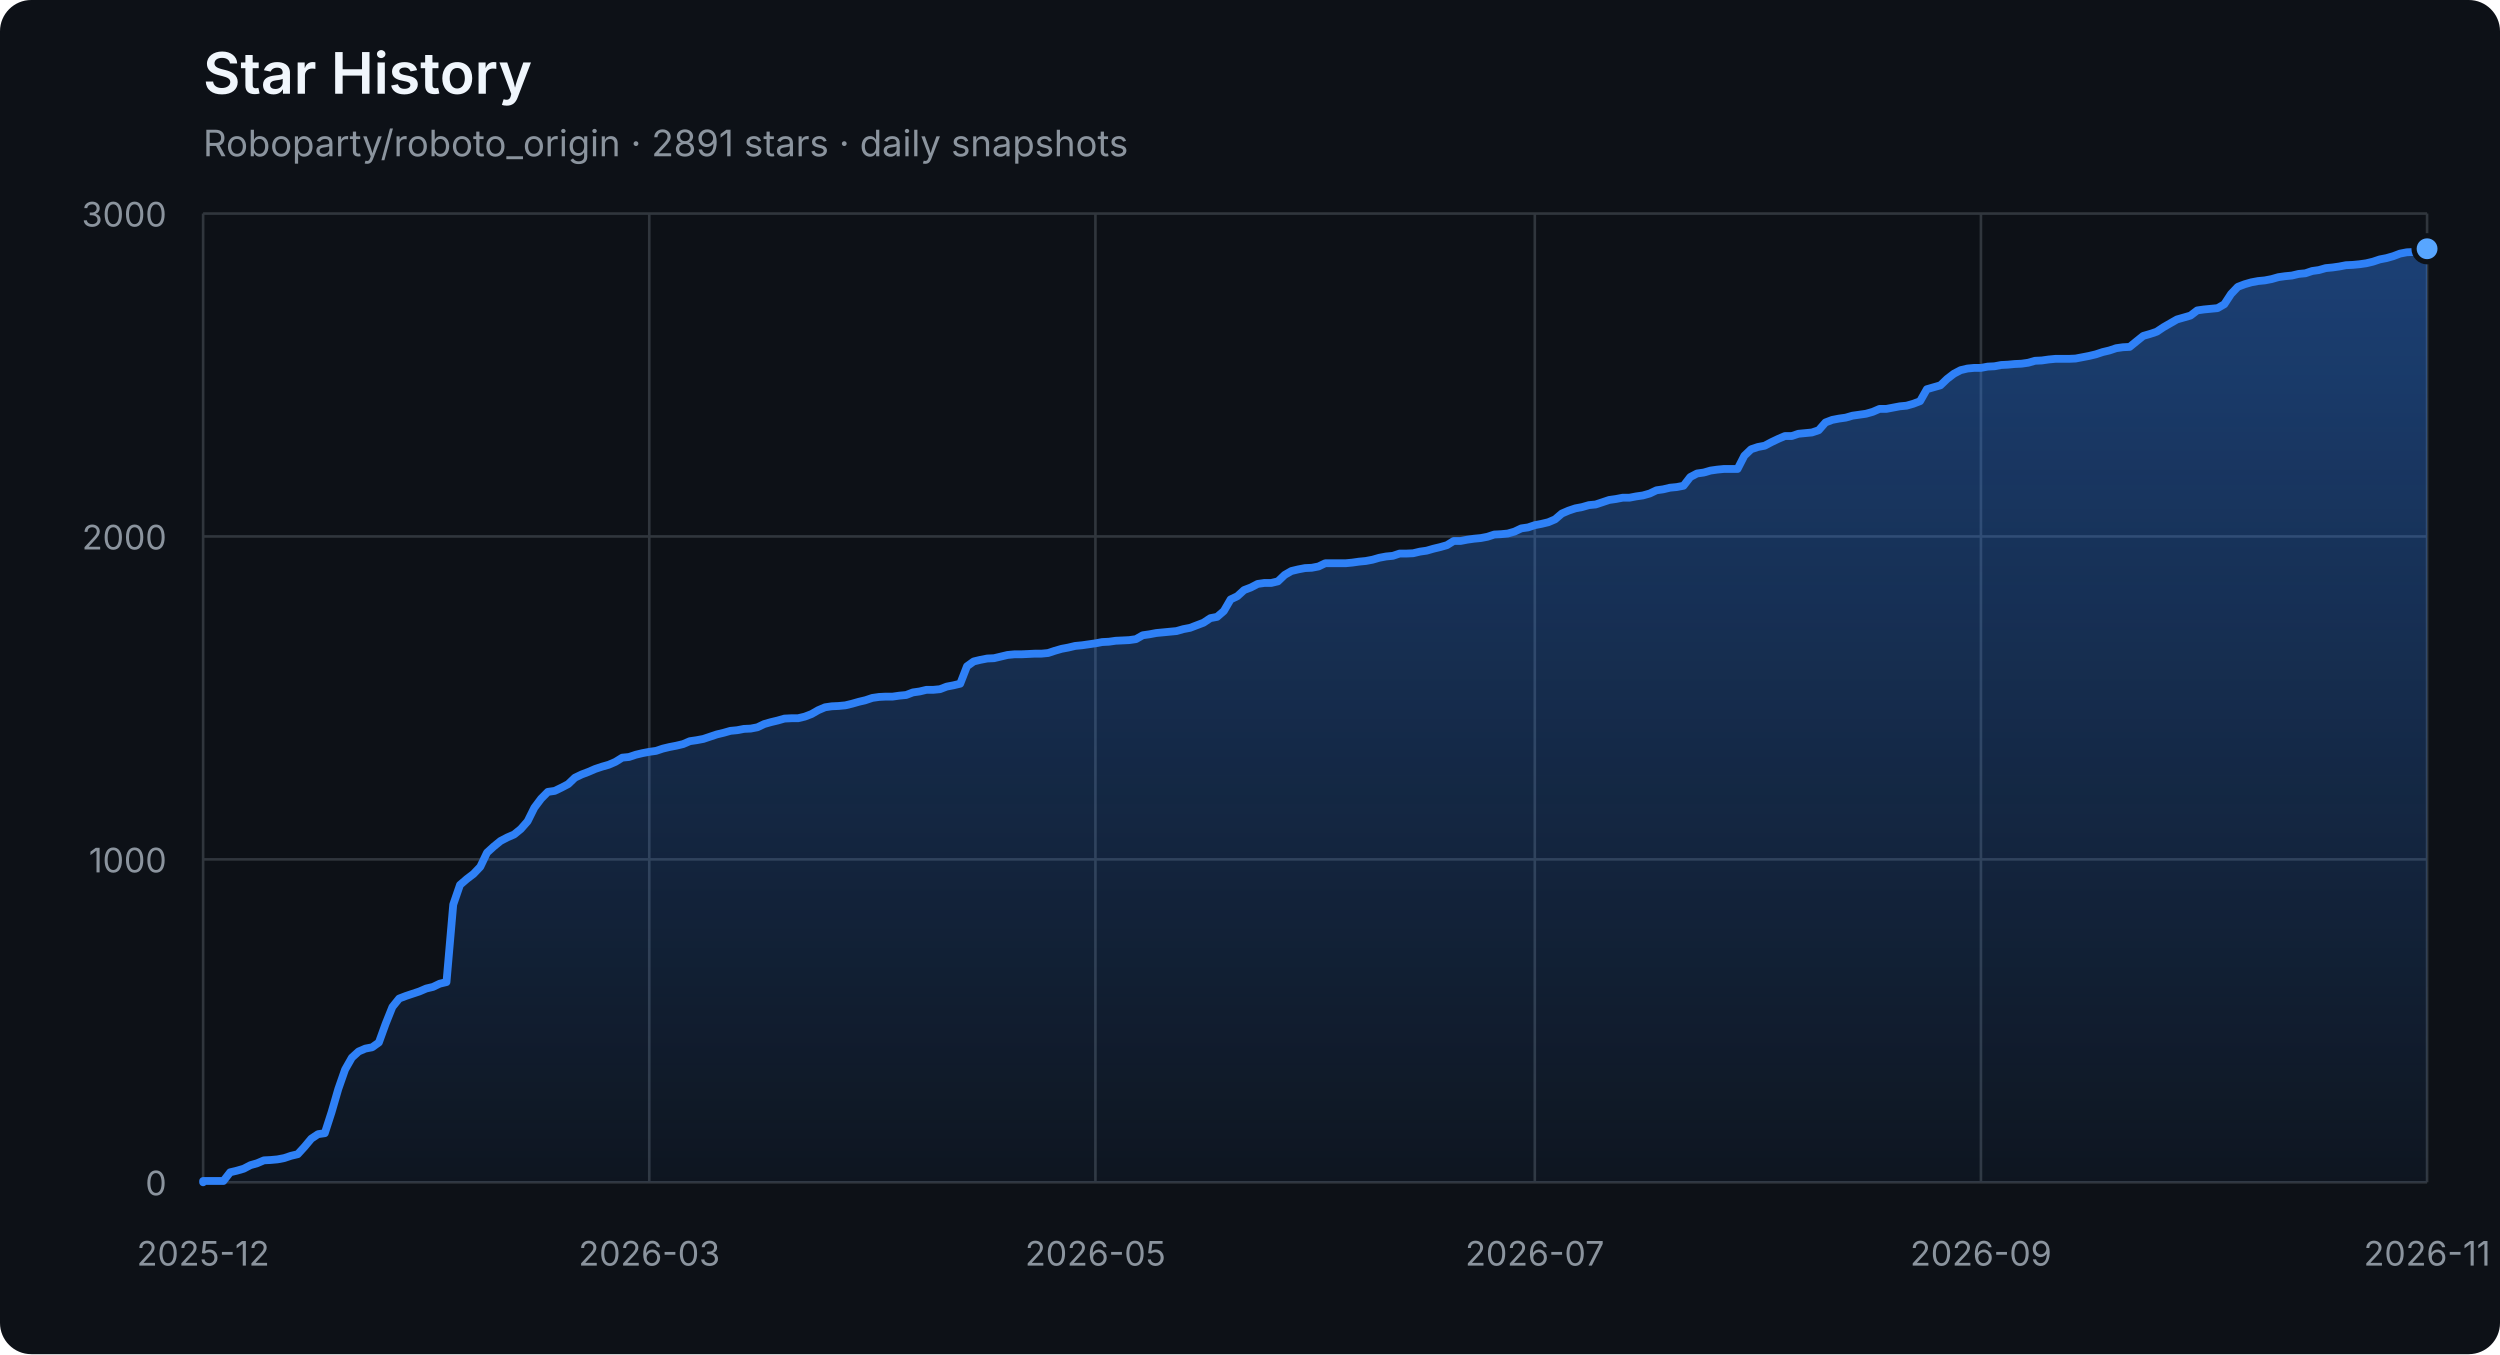
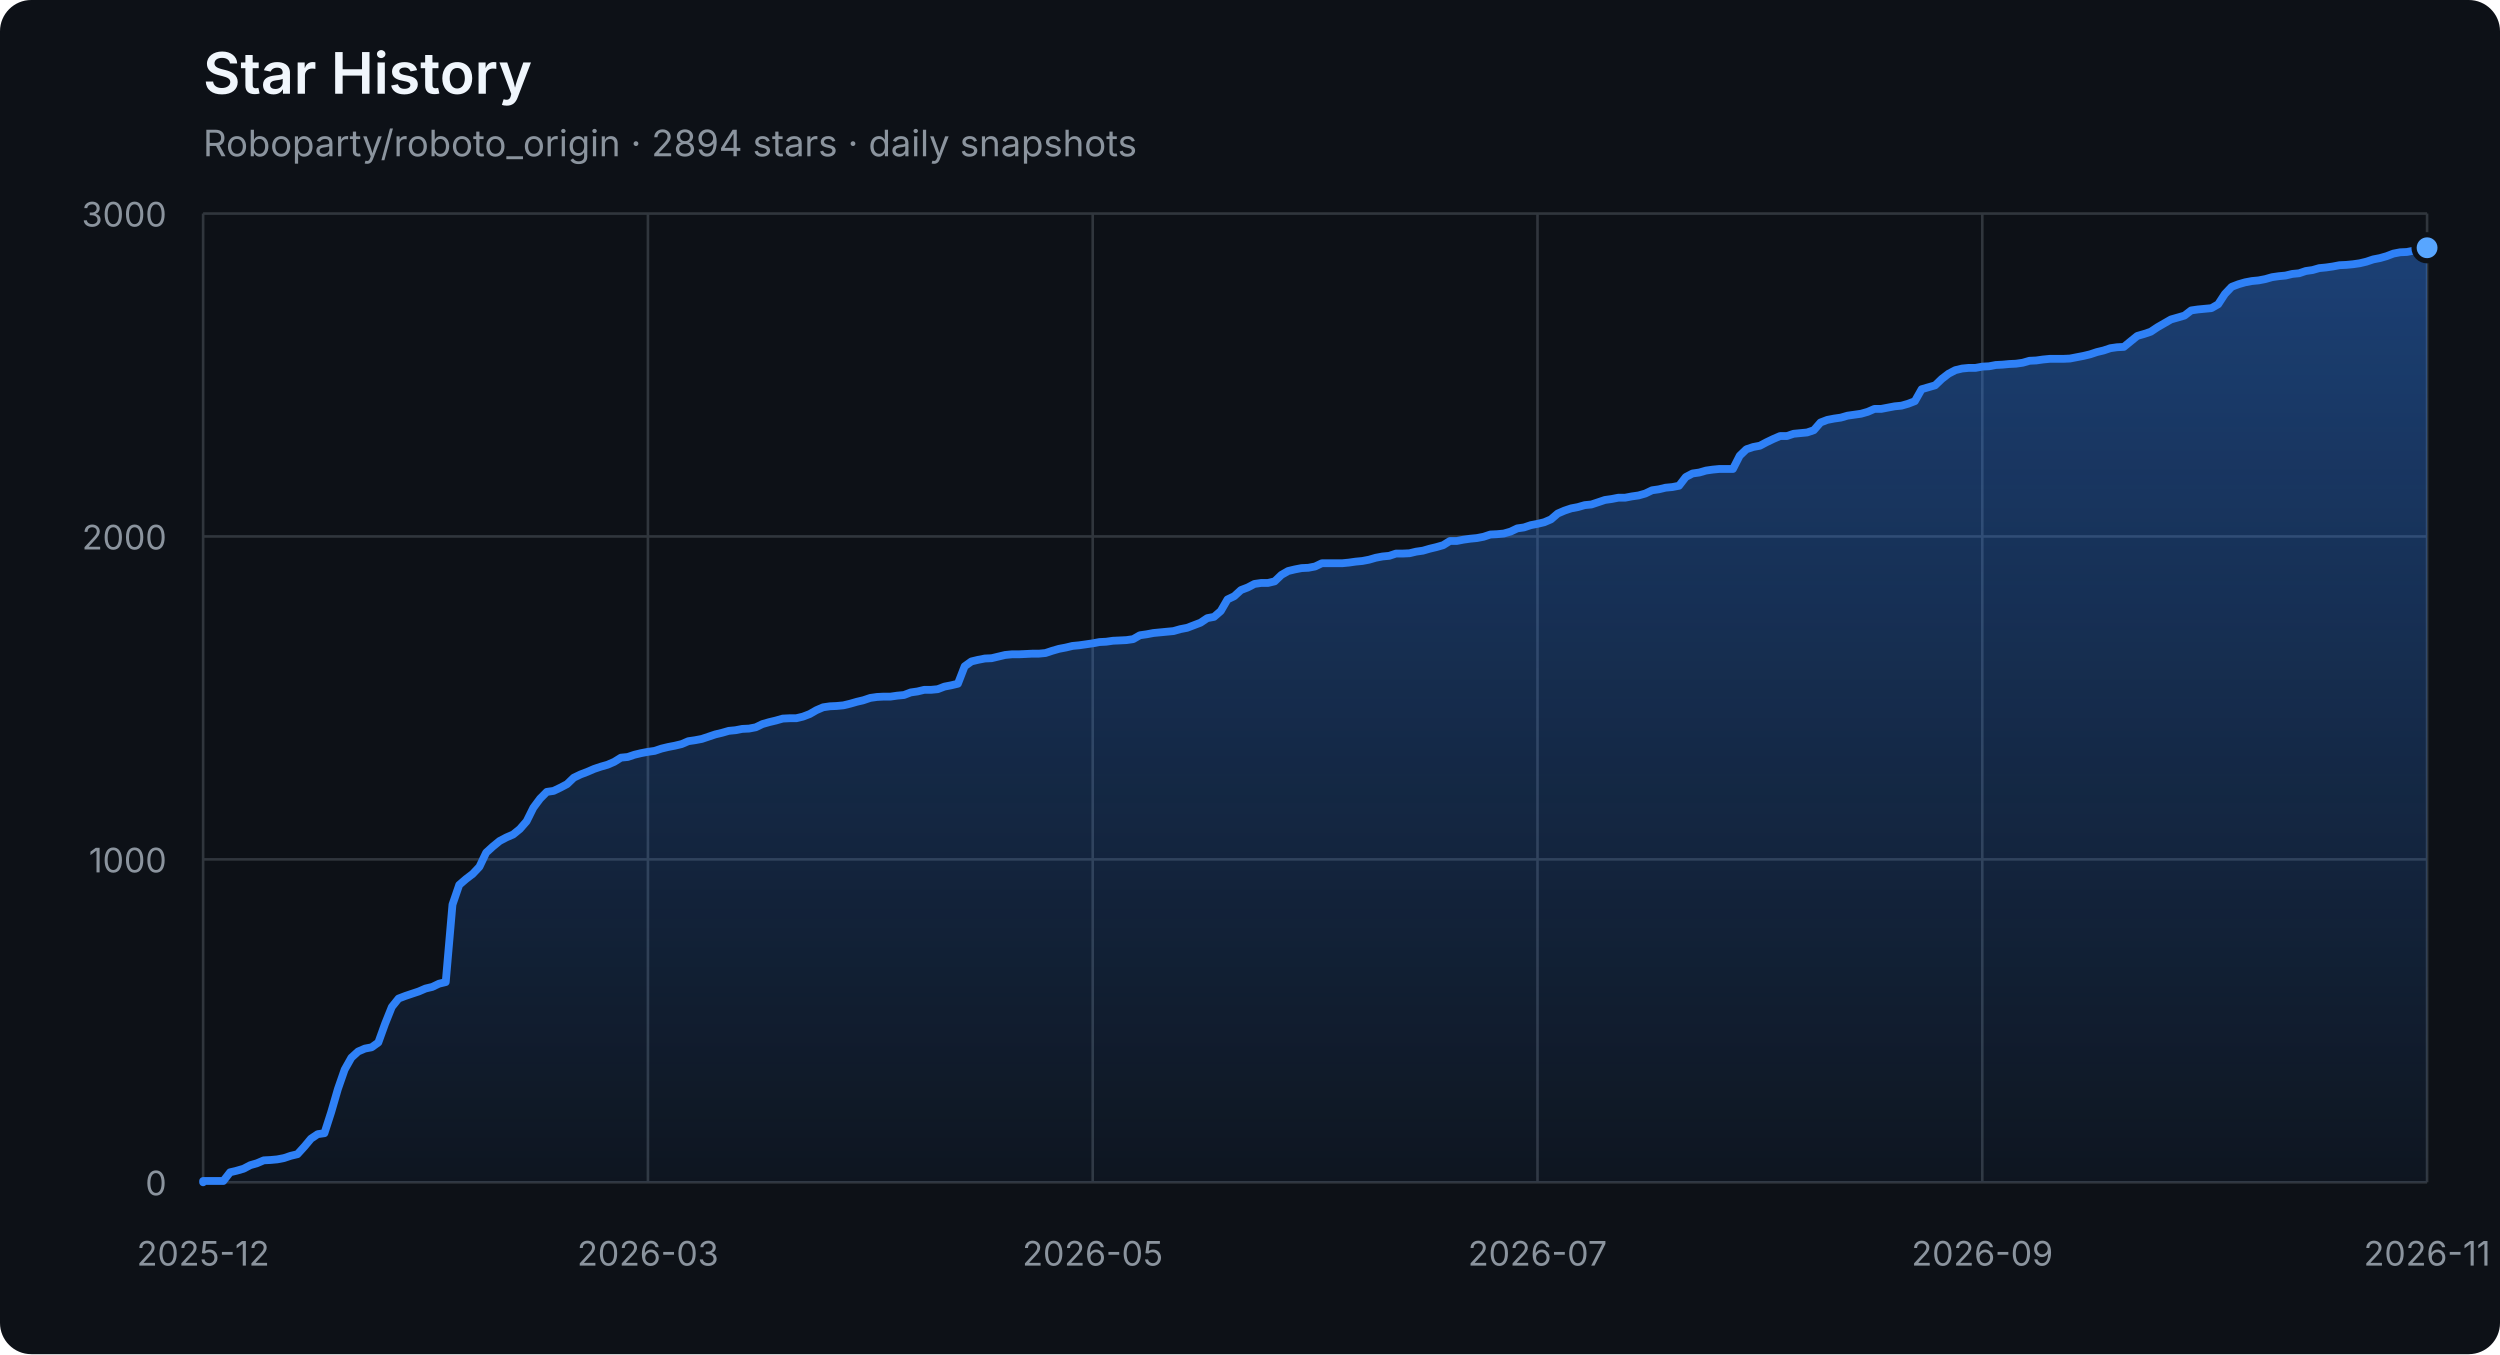
<svg xmlns="http://www.w3.org/2000/svg" width="960" height="520" viewBox="0 0 960 520" role="img" aria-labelledby="title description">
  <defs>
    <linearGradient id="area" x1="0" y1="0" x2="0" y2="1">
      <stop offset="0%" stop-color="#2f81f7" stop-opacity="0.42" />
      <stop offset="100%" stop-color="#2f81f7" stop-opacity="0.04" />
    </linearGradient>
  </defs>
  <style>
    .axis { fill: #8b949e; font: 13px -apple-system, BlinkMacSystemFont, "Segoe UI", sans-serif; }
    .grid { stroke: #30363d; stroke-width: 1; }
    .title { fill: #f0f6fc; font: 600 22px -apple-system, BlinkMacSystemFont, "Segoe UI", sans-serif; }
    .subtitle { fill: #8b949e; font: 14px -apple-system, BlinkMacSystemFont, "Segoe UI", sans-serif; }
  </style>
  <rect width="100%" height="100%" rx="12" fill="#0d1117" />
  <text x="78" y="36" class="title">Star History</text>
-   <text x="78" y="60" class="subtitle">Roboparty/roboto_origin · 2891 stars · daily snapshots</text>
+   <text x="78" y="60" class="subtitle">Roboparty/roboto_origin · 2894 stars · daily snapshots</text>
  <line x1="78" y1="454.00" x2="932" y2="454.00" class="grid" />
  <text x="64" y="459.00" class="axis" text-anchor="end">0</text>
  <line x1="78" y1="330.00" x2="932" y2="330.00" class="grid" />
  <text x="64" y="335.00" class="axis" text-anchor="end">1000</text>
  <line x1="78" y1="206.00" x2="932" y2="206.00" class="grid" />
  <text x="64" y="211.00" class="axis" text-anchor="end">2000</text>
  <line x1="78" y1="82.00" x2="932" y2="82.00" class="grid" />
  <text x="64" y="87.00" class="axis" text-anchor="end">3000</text>
  <line x1="78.00" y1="82" x2="78.00" y2="454" class="grid" />
  <text x="78.00" y="486" class="axis" text-anchor="middle">2025-12</text>
-   <line x1="249.32" y1="82" x2="249.32" y2="454" class="grid" />
-   <text x="249.32" y="486" class="axis" text-anchor="middle">2026-03</text>
-   <line x1="420.64" y1="82" x2="420.64" y2="454" class="grid" />
-   <text x="420.64" y="486" class="axis" text-anchor="middle">2026-05</text>
-   <line x1="589.36" y1="82" x2="589.36" y2="454" class="grid" />
-   <text x="589.36" y="486" class="axis" text-anchor="middle">2026-07</text>
-   <line x1="760.68" y1="82" x2="760.68" y2="454" class="grid" />
-   <text x="760.68" y="486" class="axis" text-anchor="middle">2026-09</text>
+   <line x1="248.80" y1="82" x2="248.80" y2="454" class="grid" />
+   <text x="248.80" y="486" class="axis" text-anchor="middle">2026-03</text>
+   <line x1="419.60" y1="82" x2="419.60" y2="454" class="grid" />
+   <text x="419.60" y="486" class="axis" text-anchor="middle">2026-05</text>
+   <line x1="590.40" y1="82" x2="590.40" y2="454" class="grid" />
+   <text x="590.40" y="486" class="axis" text-anchor="middle">2026-07</text>
+   <line x1="761.20" y1="82" x2="761.20" y2="454" class="grid" />
+   <text x="761.20" y="486" class="axis" text-anchor="middle">2026-09</text>
  <line x1="932.00" y1="82" x2="932.00" y2="454" class="grid" />
  <text x="932.00" y="486" class="axis" text-anchor="middle">2026-11</text>
-   <polygon points="78,454 78.00,454.00 78.00,453.50 80.60,453.50 83.19,453.50 85.79,453.50 88.38,450.16 90.98,449.54 93.57,448.79 96.17,447.43 98.77,446.68 101.36,445.57 103.96,445.44 106.55,445.20 109.15,444.70 111.74,443.83 114.34,443.21 116.94,440.36 119.53,437.26 122.13,435.52 124.72,435.15 127.32,427.09 129.91,418.16 132.51,410.72 135.11,406.14 137.70,403.78 140.30,402.66 142.89,402.17 145.49,400.31 148.09,393.12 150.68,386.67 153.28,383.44 155.87,382.45 158.47,381.58 161.06,380.72 163.66,379.60 166.26,378.98 168.85,377.74 171.45,377.12 174.04,347.36 176.64,339.80 179.23,337.56 181.83,335.58 184.43,332.85 187.02,327.40 189.62,325.04 192.21,322.93 194.81,321.57 197.40,320.45 200.00,318.34 202.60,315.37 205.19,310.16 207.79,306.69 210.38,304.08 212.98,303.71 215.57,302.47 218.17,301.11 220.77,298.63 223.36,297.39 225.96,296.40 228.55,295.28 231.15,294.41 233.74,293.67 236.34,292.55 238.94,290.94 241.53,290.69 244.13,289.82 246.72,289.20 249.32,288.71 251.91,288.34 254.51,287.47 257.11,286.85 259.70,286.35 262.30,285.73 264.89,284.62 267.49,284.24 270.09,283.75 272.68,282.88 275.28,282.01 277.87,281.39 280.47,280.65 283.06,280.40 285.66,279.90 288.26,279.78 290.85,279.28 293.45,278.04 296.04,277.30 298.64,276.68 301.23,275.94 303.83,275.81 306.43,275.81 309.02,275.19 311.62,274.20 314.21,272.71 316.81,271.60 319.40,271.22 322.00,271.10 324.60,270.85 327.19,270.23 329.79,269.49 332.38,268.87 334.98,268.00 337.57,267.63 340.17,267.50 342.77,267.50 345.36,267.13 347.96,266.88 350.55,265.89 353.15,265.52 355.74,264.90 358.34,264.90 360.94,264.65 363.53,263.66 366.13,263.16 368.72,262.54 371.32,255.85 373.91,253.99 376.51,253.37 379.11,252.87 381.70,252.75 384.30,252.13 386.89,251.51 389.49,251.26 392.09,251.26 394.68,251.14 397.28,251.01 399.87,251.01 402.47,250.76 405.06,249.90 407.66,249.15 410.26,248.66 412.85,248.04 415.45,247.79 418.04,247.42 420.64,247.04 423.23,246.55 425.83,246.42 428.43,246.05 431.02,245.93 433.62,245.80 436.21,245.43 438.81,243.94 441.40,243.57 444.00,243.08 446.60,242.83 449.19,242.58 451.79,242.33 454.38,241.59 456.98,241.09 459.57,240.10 462.17,239.11 464.77,237.37 467.36,236.88 469.96,234.64 472.55,230.18 475.15,228.94 477.74,226.58 480.34,225.59 482.94,224.23 485.53,223.86 488.13,223.86 490.72,223.24 493.32,220.76 495.91,219.27 498.51,218.65 501.11,218.15 503.70,218.03 506.30,217.53 508.89,216.29 511.49,216.29 514.09,216.29 516.68,216.29 519.28,216.04 521.87,215.67 524.47,215.42 527.06,214.93 529.66,214.18 532.26,213.69 534.85,213.44 537.45,212.57 540.04,212.57 542.64,212.45 545.23,211.83 547.83,211.46 550.43,210.71 553.02,210.09 555.62,209.35 558.21,207.74 560.81,207.74 563.40,207.24 566.00,206.87 568.60,206.62 571.19,206.12 573.79,205.26 576.38,205.13 578.98,204.88 581.57,204.14 584.17,202.90 586.77,202.53 589.36,201.66 591.96,201.16 594.55,200.54 597.15,199.43 599.74,197.20 602.34,196.08 604.94,195.21 607.53,194.72 610.13,193.97 612.72,193.72 615.32,192.86 617.91,191.99 620.51,191.62 623.11,191.12 625.70,191.12 628.30,190.62 630.89,190.25 633.49,189.51 636.09,188.27 638.68,187.90 641.28,187.28 643.87,187.03 646.47,186.53 649.06,183.18 651.66,181.82 654.26,181.45 656.85,180.70 659.45,180.33 662.04,180.08 664.64,180.08 667.23,180.08 669.83,175.00 672.43,172.52 675.02,171.65 677.62,171.16 680.21,169.79 682.81,168.55 685.40,167.44 688.00,167.44 690.60,166.57 693.19,166.32 695.79,166.07 698.38,165.20 700.98,162.23 703.57,161.24 706.17,160.74 708.77,160.37 711.36,159.62 713.96,159.25 716.55,158.88 719.15,158.14 721.74,157.02 724.34,157.02 726.94,156.52 729.53,156.03 732.13,155.78 734.72,155.04 737.32,154.04 739.91,149.46 742.51,148.71 745.11,147.97 747.70,145.49 750.30,143.50 752.89,142.14 755.49,141.52 758.09,141.27 760.68,141.27 763.28,140.78 765.87,140.65 768.47,140.16 771.06,140.03 773.66,139.78 776.26,139.66 778.85,139.29 781.45,138.54 784.04,138.42 786.64,138.05 789.23,137.80 791.83,137.80 794.43,137.80 797.02,137.68 799.62,137.18 802.21,136.68 804.81,136.06 807.40,135.20 810.00,134.58 812.60,133.71 815.19,133.34 817.79,133.21 820.38,131.10 822.98,129.00 825.57,128.25 828.17,127.38 830.77,125.65 833.36,124.16 835.96,122.67 838.55,121.93 841.15,121.18 843.74,119.20 846.34,118.83 848.94,118.58 851.53,118.33 854.13,116.84 856.72,112.88 859.32,110.15 861.91,109.16 864.51,108.41 867.11,107.92 869.70,107.67 872.30,107.17 874.89,106.43 877.49,106.06 880.09,105.81 882.68,105.19 885.28,104.94 887.87,104.07 890.47,103.70 893.06,102.96 895.66,102.71 898.26,102.34 900.85,101.84 903.45,101.72 906.04,101.47 908.64,101.10 911.23,100.48 913.83,99.61 916.43,99.11 919.02,98.37 921.62,97.38 924.21,96.88 926.81,96.76 929.40,96.26 932.00,95.52 932.00,454" fill="url(#area)" />
-   <polyline points="78.00,454.00 78.00,453.50 80.60,453.50 83.19,453.50 85.79,453.50 88.38,450.16 90.98,449.54 93.57,448.79 96.17,447.43 98.77,446.68 101.36,445.57 103.96,445.44 106.55,445.20 109.15,444.70 111.74,443.83 114.34,443.21 116.94,440.36 119.53,437.26 122.13,435.52 124.72,435.15 127.32,427.09 129.91,418.16 132.51,410.72 135.11,406.14 137.70,403.78 140.30,402.66 142.89,402.17 145.49,400.31 148.09,393.12 150.68,386.67 153.28,383.44 155.87,382.45 158.47,381.58 161.06,380.72 163.66,379.60 166.26,378.98 168.85,377.74 171.45,377.12 174.04,347.36 176.64,339.80 179.23,337.56 181.83,335.58 184.43,332.85 187.02,327.40 189.62,325.04 192.21,322.93 194.81,321.57 197.40,320.45 200.00,318.34 202.60,315.37 205.19,310.16 207.79,306.69 210.38,304.08 212.98,303.71 215.57,302.47 218.17,301.11 220.77,298.63 223.36,297.39 225.96,296.40 228.55,295.28 231.15,294.41 233.74,293.67 236.34,292.55 238.94,290.94 241.53,290.69 244.13,289.82 246.72,289.20 249.32,288.71 251.91,288.34 254.51,287.47 257.11,286.85 259.70,286.35 262.30,285.73 264.89,284.62 267.49,284.24 270.09,283.75 272.68,282.88 275.28,282.01 277.87,281.39 280.47,280.65 283.06,280.40 285.66,279.90 288.26,279.78 290.85,279.28 293.45,278.04 296.04,277.30 298.64,276.68 301.23,275.94 303.83,275.81 306.43,275.81 309.02,275.19 311.62,274.20 314.21,272.71 316.81,271.60 319.40,271.22 322.00,271.10 324.60,270.85 327.19,270.23 329.79,269.49 332.38,268.87 334.98,268.00 337.57,267.63 340.17,267.50 342.77,267.50 345.36,267.13 347.96,266.88 350.55,265.89 353.15,265.52 355.74,264.90 358.34,264.90 360.94,264.65 363.53,263.66 366.13,263.16 368.72,262.54 371.32,255.85 373.91,253.99 376.51,253.37 379.11,252.87 381.70,252.75 384.30,252.13 386.89,251.51 389.49,251.26 392.09,251.26 394.68,251.14 397.28,251.01 399.87,251.01 402.47,250.76 405.06,249.90 407.66,249.15 410.26,248.66 412.85,248.04 415.45,247.79 418.04,247.42 420.64,247.04 423.23,246.55 425.83,246.42 428.43,246.05 431.02,245.93 433.62,245.80 436.21,245.43 438.81,243.94 441.40,243.57 444.00,243.08 446.60,242.83 449.19,242.58 451.79,242.33 454.38,241.59 456.98,241.09 459.57,240.10 462.17,239.11 464.77,237.37 467.36,236.88 469.96,234.64 472.55,230.18 475.15,228.94 477.74,226.58 480.34,225.59 482.94,224.23 485.53,223.86 488.13,223.86 490.72,223.24 493.32,220.76 495.91,219.27 498.51,218.65 501.11,218.15 503.70,218.03 506.30,217.53 508.89,216.29 511.49,216.29 514.09,216.29 516.68,216.29 519.28,216.04 521.87,215.67 524.47,215.42 527.06,214.93 529.66,214.18 532.26,213.69 534.85,213.44 537.45,212.57 540.04,212.57 542.64,212.45 545.23,211.83 547.83,211.46 550.43,210.71 553.02,210.09 555.62,209.35 558.21,207.74 560.81,207.74 563.40,207.24 566.00,206.87 568.60,206.62 571.19,206.12 573.79,205.26 576.38,205.13 578.98,204.88 581.57,204.14 584.17,202.90 586.77,202.53 589.36,201.66 591.96,201.16 594.55,200.54 597.15,199.43 599.74,197.20 602.34,196.08 604.94,195.21 607.53,194.72 610.13,193.97 612.72,193.72 615.32,192.86 617.91,191.99 620.51,191.62 623.11,191.12 625.70,191.12 628.30,190.62 630.89,190.25 633.49,189.51 636.09,188.27 638.68,187.90 641.28,187.28 643.87,187.03 646.47,186.53 649.06,183.18 651.66,181.82 654.26,181.45 656.85,180.70 659.45,180.33 662.04,180.08 664.64,180.08 667.23,180.08 669.83,175.00 672.43,172.52 675.02,171.65 677.62,171.16 680.21,169.79 682.81,168.55 685.40,167.44 688.00,167.44 690.60,166.57 693.19,166.32 695.79,166.07 698.38,165.20 700.98,162.23 703.57,161.24 706.17,160.74 708.77,160.37 711.36,159.62 713.96,159.25 716.55,158.88 719.15,158.14 721.74,157.02 724.34,157.02 726.94,156.52 729.53,156.03 732.13,155.78 734.72,155.04 737.32,154.04 739.91,149.46 742.51,148.71 745.11,147.97 747.70,145.49 750.30,143.50 752.89,142.14 755.49,141.52 758.09,141.27 760.68,141.27 763.28,140.78 765.87,140.65 768.47,140.16 771.06,140.03 773.66,139.78 776.26,139.66 778.85,139.29 781.45,138.54 784.04,138.42 786.64,138.05 789.23,137.80 791.83,137.80 794.43,137.80 797.02,137.68 799.62,137.18 802.21,136.68 804.81,136.06 807.40,135.20 810.00,134.58 812.60,133.71 815.19,133.34 817.79,133.21 820.38,131.10 822.98,129.00 825.57,128.25 828.17,127.38 830.77,125.65 833.36,124.16 835.96,122.67 838.55,121.93 841.15,121.18 843.74,119.20 846.34,118.83 848.94,118.58 851.53,118.33 854.13,116.84 856.72,112.88 859.32,110.15 861.91,109.16 864.51,108.41 867.11,107.92 869.70,107.67 872.30,107.17 874.89,106.43 877.49,106.06 880.09,105.81 882.68,105.19 885.28,104.94 887.87,104.07 890.47,103.70 893.06,102.96 895.66,102.71 898.26,102.34 900.85,101.84 903.45,101.72 906.04,101.47 908.64,101.10 911.23,100.48 913.83,99.61 916.43,99.11 919.02,98.37 921.62,97.38 924.21,96.88 926.81,96.76 929.40,96.26 932.00,95.52" fill="none" stroke="#2f81f7" stroke-width="3" stroke-linejoin="round" stroke-linecap="round" />
-   <circle cx="932.00" cy="95.52" r="5" fill="#58a6ff" stroke="#0d1117" stroke-width="2" />
+   <polygon points="78,454 78.00,454.00 78.00,453.50 80.59,453.50 83.18,453.50 85.76,453.50 88.35,450.16 90.94,449.54 93.53,448.79 96.12,447.43 98.70,446.68 101.29,445.57 103.88,445.44 106.47,445.20 109.05,444.70 111.64,443.83 114.23,443.21 116.82,440.36 119.41,437.26 121.99,435.52 124.58,435.15 127.17,427.09 129.76,418.16 132.35,410.72 134.93,406.14 137.52,403.78 140.11,402.66 142.70,402.17 145.28,400.31 147.87,393.12 150.46,386.67 153.05,383.44 155.64,382.45 158.22,381.58 160.81,380.72 163.40,379.60 165.99,378.98 168.58,377.74 171.16,377.12 173.75,347.36 176.34,339.80 178.93,337.56 181.52,335.58 184.10,332.85 186.69,327.40 189.28,325.04 191.87,322.93 194.45,321.57 197.04,320.45 199.63,318.34 202.22,315.37 204.81,310.16 207.39,306.69 209.98,304.08 212.57,303.71 215.16,302.47 217.75,301.11 220.33,298.63 222.92,297.39 225.51,296.40 228.10,295.28 230.68,294.41 233.27,293.67 235.86,292.55 238.45,290.94 241.04,290.69 243.62,289.82 246.21,289.20 248.80,288.71 251.39,288.34 253.98,287.47 256.56,286.85 259.15,286.35 261.74,285.73 264.33,284.62 266.92,284.24 269.50,283.75 272.09,282.88 274.68,282.01 277.27,281.39 279.85,280.65 282.44,280.40 285.03,279.90 287.62,279.78 290.21,279.28 292.79,278.04 295.38,277.30 297.97,276.68 300.56,275.94 303.15,275.81 305.73,275.81 308.32,275.19 310.91,274.20 313.50,272.71 316.08,271.60 318.67,271.22 321.26,271.10 323.85,270.85 326.44,270.23 329.02,269.49 331.61,268.87 334.20,268.00 336.79,267.63 339.38,267.50 341.96,267.50 344.55,267.13 347.14,266.88 349.73,265.89 352.32,265.52 354.90,264.90 357.49,264.90 360.08,264.65 362.67,263.66 365.25,263.16 367.84,262.54 370.43,255.85 373.02,253.99 375.61,253.37 378.19,252.87 380.78,252.75 383.37,252.13 385.96,251.51 388.55,251.26 391.13,251.26 393.72,251.14 396.31,251.01 398.90,251.01 401.48,250.76 404.07,249.90 406.66,249.15 409.25,248.66 411.84,248.04 414.42,247.79 417.01,247.42 419.60,247.04 422.19,246.55 424.78,246.42 427.36,246.05 429.95,245.93 432.54,245.80 435.13,245.43 437.72,243.94 440.30,243.57 442.89,243.08 445.48,242.83 448.07,242.58 450.65,242.33 453.24,241.59 455.83,241.09 458.42,240.10 461.01,239.11 463.59,237.37 466.18,236.88 468.77,234.64 471.36,230.18 473.95,228.94 476.53,226.58 479.12,225.59 481.71,224.23 484.30,223.86 486.88,223.86 489.47,223.24 492.06,220.76 494.65,219.27 497.24,218.65 499.82,218.15 502.41,218.03 505.00,217.53 507.59,216.29 510.18,216.29 512.76,216.29 515.35,216.29 517.94,216.04 520.53,215.67 523.12,215.42 525.70,214.93 528.29,214.18 530.88,213.69 533.47,213.44 536.05,212.57 538.64,212.57 541.23,212.45 543.82,211.83 546.41,211.46 548.99,210.71 551.58,210.09 554.17,209.35 556.76,207.74 559.35,207.74 561.93,207.24 564.52,206.87 567.11,206.62 569.70,206.12 572.28,205.26 574.87,205.13 577.46,204.88 580.05,204.14 582.64,202.90 585.22,202.53 587.81,201.66 590.40,201.16 592.99,200.54 595.58,199.43 598.16,197.20 600.75,196.08 603.34,195.21 605.93,194.72 608.52,193.97 611.10,193.72 613.69,192.86 616.28,191.99 618.87,191.62 621.45,191.12 624.04,191.12 626.63,190.62 629.22,190.25 631.81,189.51 634.39,188.27 636.98,187.90 639.57,187.28 642.16,187.03 644.75,186.53 647.33,183.18 649.92,181.82 652.51,181.45 655.10,180.70 657.68,180.33 660.27,180.08 662.86,180.08 665.45,180.08 668.04,175.00 670.62,172.52 673.21,171.65 675.80,171.16 678.39,169.79 680.98,168.55 683.56,167.44 686.15,167.44 688.74,166.57 691.33,166.32 693.92,166.07 696.50,165.20 699.09,162.23 701.68,161.24 704.27,160.74 706.85,160.37 709.44,159.62 712.03,159.25 714.62,158.88 717.21,158.14 719.79,157.02 722.38,157.02 724.97,156.52 727.56,156.03 730.15,155.78 732.73,155.04 735.32,154.04 737.91,149.46 740.50,148.71 743.08,147.97 745.67,145.49 748.26,143.50 750.85,142.14 753.44,141.52 756.02,141.27 758.61,141.27 761.20,140.78 763.79,140.65 766.38,140.16 768.96,140.03 771.55,139.78 774.14,139.66 776.73,139.29 779.32,138.54 781.90,138.42 784.49,138.05 787.08,137.80 789.67,137.80 792.25,137.80 794.84,137.68 797.43,137.18 800.02,136.68 802.61,136.06 805.19,135.20 807.78,134.58 810.37,133.71 812.96,133.34 815.55,133.21 818.13,131.10 820.72,129.00 823.31,128.25 825.90,127.38 828.48,125.65 831.07,124.16 833.66,122.67 836.25,121.93 838.84,121.18 841.42,119.20 844.01,118.83 846.60,118.58 849.19,118.33 851.78,116.84 854.36,112.88 856.95,110.15 859.54,109.16 862.13,108.41 864.72,107.92 867.30,107.67 869.89,107.17 872.48,106.43 875.07,106.06 877.65,105.81 880.24,105.19 882.83,104.94 885.42,104.07 888.01,103.70 890.59,102.96 893.18,102.71 895.77,102.34 898.36,101.84 900.95,101.72 903.53,101.47 906.12,101.10 908.71,100.48 911.30,99.61 913.88,99.11 916.47,98.37 919.06,97.38 921.65,96.88 924.24,96.76 926.82,96.26 929.41,95.52 932.00,95.14 932.00,454" fill="url(#area)" />
+   <polyline points="78.00,454.00 78.00,453.50 80.59,453.50 83.18,453.50 85.76,453.50 88.35,450.16 90.94,449.54 93.53,448.79 96.12,447.43 98.70,446.68 101.29,445.57 103.88,445.44 106.47,445.20 109.05,444.70 111.64,443.83 114.23,443.21 116.82,440.36 119.41,437.26 121.99,435.52 124.58,435.15 127.17,427.09 129.76,418.16 132.35,410.72 134.93,406.14 137.52,403.78 140.11,402.66 142.70,402.17 145.28,400.31 147.87,393.12 150.46,386.67 153.05,383.44 155.64,382.45 158.22,381.58 160.81,380.72 163.40,379.60 165.99,378.98 168.58,377.74 171.16,377.12 173.75,347.36 176.34,339.80 178.93,337.56 181.52,335.58 184.10,332.85 186.69,327.40 189.28,325.04 191.87,322.93 194.45,321.57 197.04,320.45 199.63,318.34 202.22,315.37 204.81,310.16 207.39,306.69 209.98,304.08 212.57,303.71 215.16,302.47 217.75,301.11 220.33,298.63 222.92,297.39 225.51,296.40 228.10,295.28 230.68,294.41 233.27,293.67 235.86,292.55 238.45,290.94 241.04,290.69 243.62,289.82 246.21,289.20 248.80,288.71 251.39,288.34 253.98,287.47 256.56,286.85 259.15,286.35 261.74,285.73 264.33,284.62 266.92,284.24 269.50,283.75 272.09,282.88 274.68,282.01 277.27,281.39 279.85,280.65 282.44,280.40 285.03,279.90 287.62,279.78 290.21,279.28 292.79,278.04 295.38,277.30 297.97,276.68 300.56,275.94 303.15,275.81 305.73,275.81 308.32,275.19 310.91,274.20 313.50,272.71 316.08,271.60 318.67,271.22 321.26,271.10 323.85,270.85 326.44,270.23 329.02,269.49 331.61,268.87 334.20,268.00 336.79,267.63 339.38,267.50 341.96,267.50 344.55,267.13 347.14,266.88 349.73,265.89 352.32,265.52 354.90,264.90 357.49,264.90 360.08,264.65 362.67,263.66 365.25,263.16 367.84,262.54 370.43,255.85 373.02,253.99 375.61,253.37 378.19,252.87 380.78,252.75 383.37,252.13 385.96,251.51 388.55,251.26 391.13,251.26 393.72,251.14 396.31,251.01 398.90,251.01 401.48,250.76 404.07,249.90 406.66,249.15 409.25,248.66 411.84,248.04 414.42,247.79 417.01,247.42 419.60,247.04 422.19,246.55 424.78,246.42 427.36,246.05 429.95,245.93 432.54,245.80 435.13,245.43 437.72,243.94 440.30,243.57 442.89,243.08 445.48,242.83 448.07,242.58 450.65,242.33 453.24,241.59 455.83,241.09 458.42,240.10 461.01,239.11 463.59,237.37 466.18,236.88 468.77,234.64 471.36,230.18 473.95,228.94 476.53,226.58 479.12,225.59 481.71,224.23 484.30,223.86 486.88,223.86 489.47,223.24 492.06,220.76 494.65,219.27 497.24,218.65 499.82,218.15 502.41,218.03 505.00,217.53 507.59,216.29 510.18,216.29 512.76,216.29 515.35,216.29 517.94,216.04 520.53,215.67 523.12,215.42 525.70,214.93 528.29,214.18 530.88,213.69 533.47,213.44 536.05,212.57 538.64,212.57 541.23,212.45 543.82,211.83 546.41,211.46 548.99,210.71 551.58,210.09 554.17,209.35 556.76,207.74 559.35,207.74 561.93,207.24 564.52,206.87 567.11,206.62 569.70,206.12 572.28,205.26 574.87,205.13 577.46,204.88 580.05,204.14 582.64,202.90 585.22,202.53 587.81,201.66 590.40,201.16 592.99,200.54 595.58,199.43 598.16,197.20 600.75,196.08 603.34,195.21 605.93,194.72 608.52,193.97 611.10,193.72 613.69,192.86 616.28,191.99 618.87,191.62 621.45,191.12 624.04,191.12 626.63,190.62 629.22,190.25 631.81,189.51 634.39,188.27 636.98,187.90 639.57,187.28 642.16,187.03 644.75,186.53 647.33,183.18 649.92,181.82 652.51,181.45 655.10,180.70 657.68,180.33 660.27,180.08 662.86,180.08 665.45,180.08 668.04,175.00 670.62,172.52 673.21,171.65 675.80,171.16 678.39,169.79 680.98,168.55 683.56,167.44 686.15,167.44 688.74,166.57 691.33,166.32 693.92,166.07 696.50,165.20 699.09,162.23 701.68,161.24 704.27,160.74 706.85,160.37 709.44,159.62 712.03,159.25 714.62,158.88 717.21,158.14 719.79,157.02 722.38,157.02 724.97,156.52 727.56,156.03 730.15,155.78 732.73,155.04 735.32,154.04 737.91,149.46 740.50,148.71 743.08,147.97 745.67,145.49 748.26,143.50 750.85,142.14 753.44,141.52 756.02,141.27 758.61,141.27 761.20,140.78 763.79,140.65 766.38,140.16 768.96,140.03 771.55,139.78 774.14,139.66 776.73,139.29 779.32,138.54 781.90,138.42 784.49,138.05 787.08,137.80 789.67,137.80 792.25,137.80 794.84,137.68 797.43,137.18 800.02,136.68 802.61,136.06 805.19,135.20 807.78,134.58 810.37,133.71 812.96,133.34 815.55,133.21 818.13,131.10 820.72,129.00 823.31,128.25 825.90,127.38 828.48,125.65 831.07,124.16 833.66,122.67 836.25,121.93 838.84,121.18 841.42,119.20 844.01,118.83 846.60,118.58 849.19,118.33 851.78,116.84 854.36,112.88 856.95,110.15 859.54,109.16 862.13,108.41 864.72,107.92 867.30,107.67 869.89,107.17 872.48,106.43 875.07,106.06 877.65,105.81 880.24,105.19 882.83,104.94 885.42,104.07 888.01,103.70 890.59,102.96 893.18,102.71 895.77,102.34 898.36,101.84 900.95,101.72 903.53,101.47 906.12,101.10 908.71,100.48 911.30,99.61 913.88,99.11 916.47,98.37 919.06,97.38 921.65,96.88 924.24,96.76 926.82,96.26 929.41,95.52 932.00,95.14" fill="none" stroke="#2f81f7" stroke-width="3" stroke-linejoin="round" stroke-linecap="round" />
+   <circle cx="932.00" cy="95.14" r="5" fill="#58a6ff" stroke="#0d1117" stroke-width="2" />
</svg>
